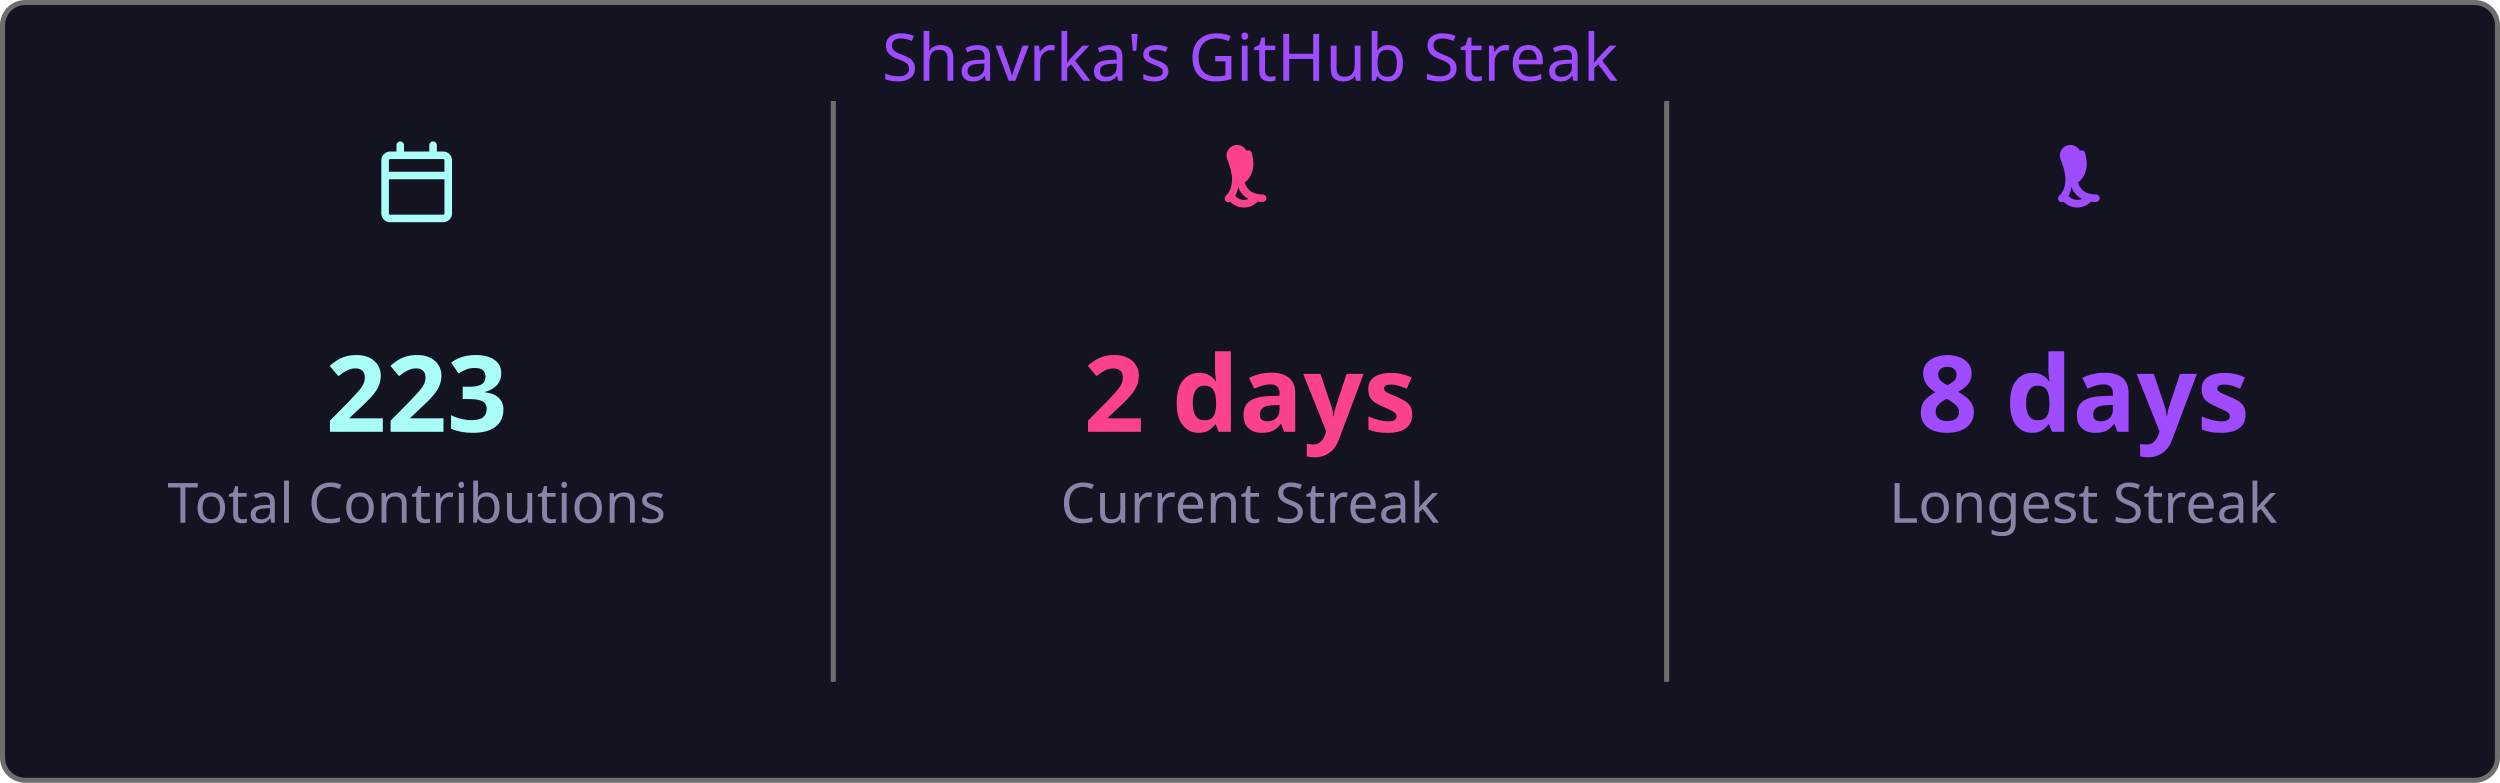
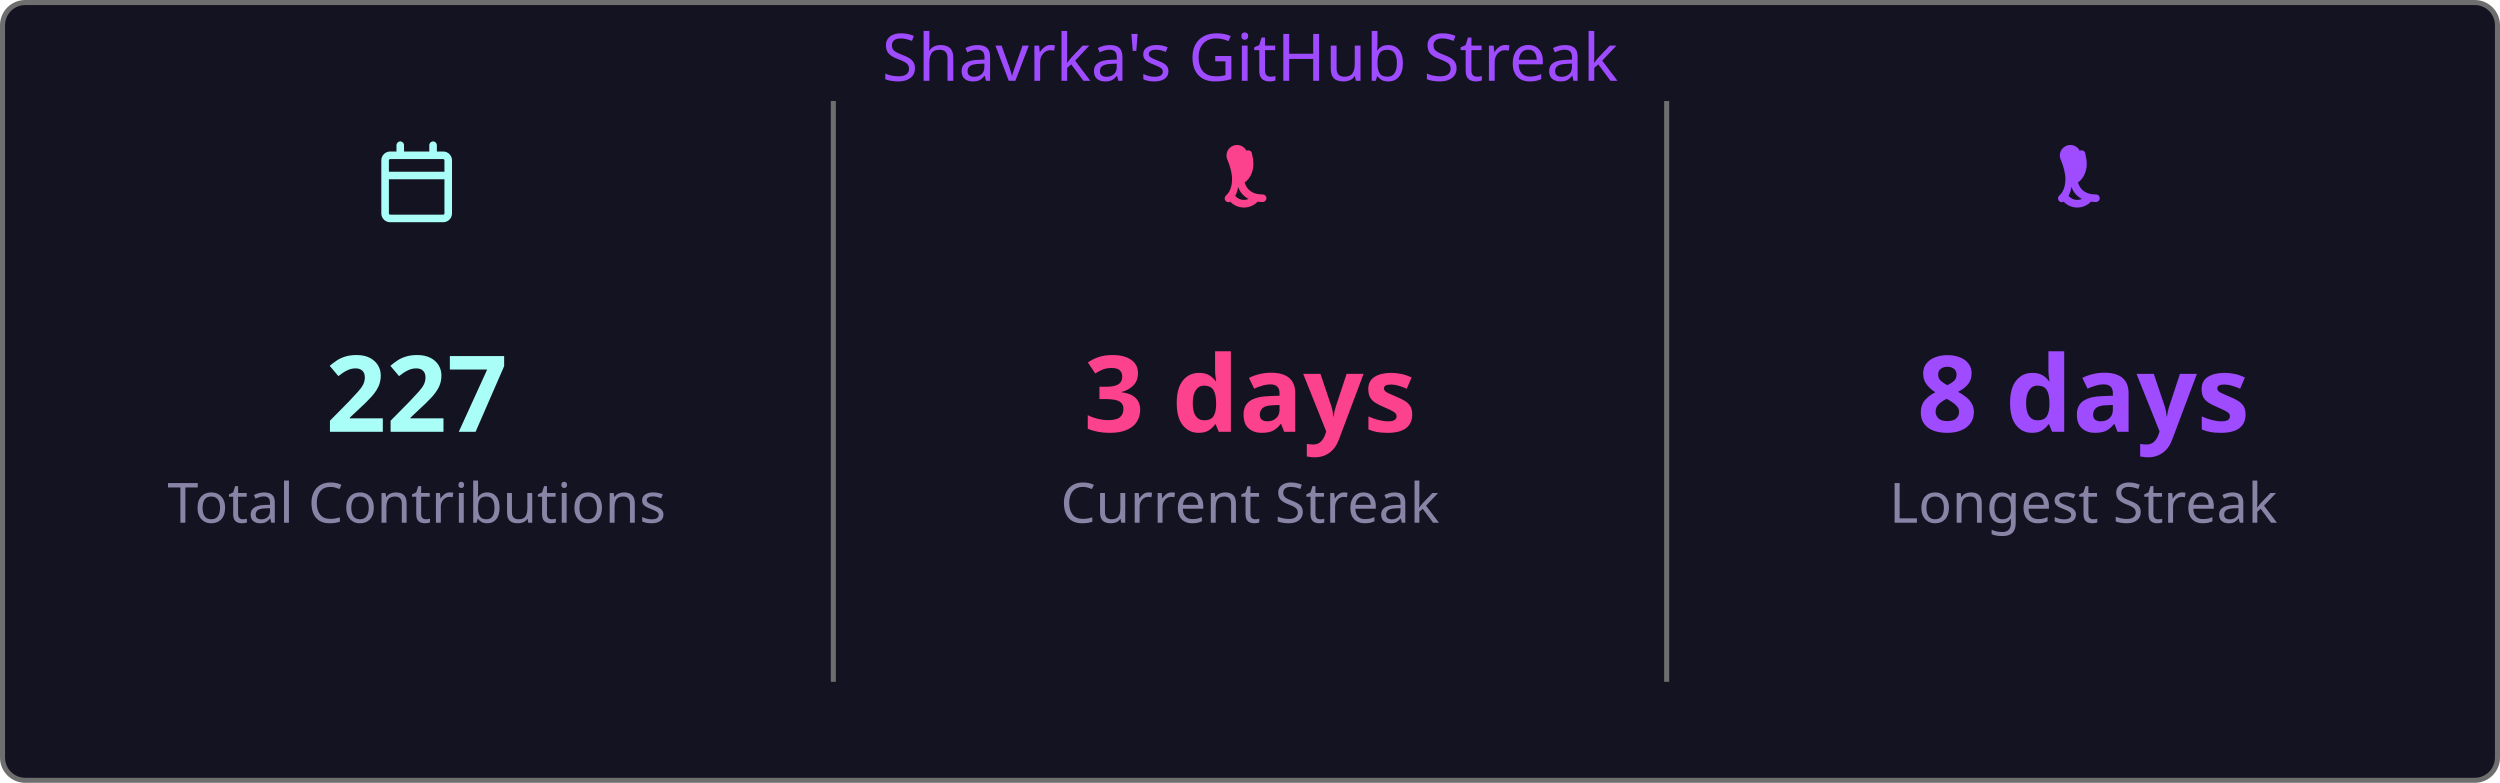
<svg xmlns="http://www.w3.org/2000/svg" width="495" height="155" viewBox="0 0 495 155">
  <style>
    .fade { animation: fadeIn .8s ease both }
    @keyframes fadeIn { from { opacity:0 } to { opacity:1 } }
  </style>
  <rect x=".5" y=".5" width="494" height="154" rx="4.5" fill="#141321" stroke="#6e6e6e" />
  <text class="fade" x="247.5" y="16" fill="#9f4bff" font-size="13" text-anchor="middle" font-family="'Segoe UI', Ubuntu, 'Helvetica Neue', Sans-Serif">Shavrka's GitHub Streak</text>
  <g class="fade">
    <g transform="translate(74.5,28)" fill="#a9fef7">
      <path d="M4.75 0a.75.75 0 0 1 .75.75V2h5V.75a.75.75 0 0 1 1.5 0V2h1.25c.966 0 1.75.784 1.75 1.75v10.5A1.75 1.75 0 0 1 13.25 16H2.75A1.75 1.75 0 0 1 1 14.25V3.75C1 2.784 1.784 2 2.75 2H4V.75A.75.75 0 0 1 4.75 0ZM2.5 7.5v6.75c0 .138.112.25.25.25h10.5a.25.25 0 0 0 .25-.25V7.5Zm10.75-4H2.75a.25.25 0 0 0-.25.25V6h11V3.75a.25.25 0 0 0-.25-.25Z" />
    </g>
-     <text x="82.5" y="85.5" fill="#a9fef7" font-size="21" font-weight="bold" text-anchor="middle" font-family="'Segoe UI', Ubuntu, 'Helvetica Neue', Sans-Serif">223</text>
+     <text x="82.5" y="85.5" fill="#a9fef7" font-size="21" font-weight="bold" text-anchor="middle" font-family="'Segoe UI', Ubuntu, 'Helvetica Neue', Sans-Serif">227</text>
    <text x="82.5" y="103.5" fill="#8983a6" font-size="11" text-anchor="middle" font-family="'Segoe UI', Ubuntu, 'Helvetica Neue', Sans-Serif">Total Contributions</text>
    <line x1="165" y1="20" x2="165" y2="135" stroke="#6e6e6e" stroke-width="1" />
    <g transform="translate(239.5,28)" fill="#fd428d">
      <path d="M7.3 1.85A.75.75 0 0 1 8.4 2.5c.26 1.068.565 2.64-.28 4.265-.293.563-.702 1.021-1.185 1.37.145.46.377.94.737 1.327.54.588 1.42 1.038 2.828 1.038a.75.75 0 0 1 0 1.5c-1.842 0-3.146-.62-3.972-1.51-.428-.466-.717-.988-.895-1.525a4.5 4.5 0 0 1-1.433 2.91.75.75 0 0 1-.98-1.134c.785-.677 1.23-1.805 1.23-3.29 0-1.162-.38-2.52-.88-3.72A.75.75 0 0 1 7.3 1.85Zm2.325 8.81a.75.75 0 0 1 .075 1.06 3.75 3.75 0 0 1-5.8 0 .75.75 0 0 1 1.15-.96 2.25 2.25 0 0 0 3.524-.047.75.75 0 0 1 1.051-.053Z" />
    </g>
-     <text x="247.5" y="85.5" fill="#fd428d" font-size="21" font-weight="bold" text-anchor="middle" font-family="'Segoe UI', Ubuntu, 'Helvetica Neue', Sans-Serif">2 days</text>
+     <text x="247.5" y="85.5" fill="#fd428d" font-size="21" font-weight="bold" text-anchor="middle" font-family="'Segoe UI', Ubuntu, 'Helvetica Neue', Sans-Serif">3 days</text>
    <text x="247.5" y="103.5" fill="#8983a6" font-size="11" text-anchor="middle" font-family="'Segoe UI', Ubuntu, 'Helvetica Neue', Sans-Serif">Current Streak</text>
    <line x1="330" y1="20" x2="330" y2="135" stroke="#6e6e6e" stroke-width="1" />
    <g transform="translate(404.5,28)" fill="#9f4bff">
      <path d="M7.3 1.85A.75.75 0 0 1 8.4 2.5c.26 1.068.565 2.64-.28 4.265-.293.563-.702 1.021-1.185 1.37.145.46.377.94.737 1.327.54.588 1.42 1.038 2.828 1.038a.75.75 0 0 1 0 1.5c-1.842 0-3.146-.62-3.972-1.51-.428-.466-.717-.988-.895-1.525a4.5 4.5 0 0 1-1.433 2.91.75.75 0 0 1-.98-1.134c.785-.677 1.23-1.805 1.23-3.29 0-1.162-.38-2.52-.88-3.72A.75.75 0 0 1 7.3 1.85Zm2.325 8.81a.75.75 0 0 1 .075 1.06 3.75 3.75 0 0 1-5.8 0 .75.75 0 0 1 1.15-.96 2.25 2.25 0 0 0 3.524-.047.75.75 0 0 1 1.051-.053Z" />
    </g>
    <text x="412.5" y="85.5" fill="#9f4bff" font-size="21" font-weight="bold" text-anchor="middle" font-family="'Segoe UI', Ubuntu, 'Helvetica Neue', Sans-Serif">8 days</text>
    <text x="412.5" y="103.5" fill="#8983a6" font-size="11" text-anchor="middle" font-family="'Segoe UI', Ubuntu, 'Helvetica Neue', Sans-Serif">Longest Streak</text>
  </g>
</svg>
